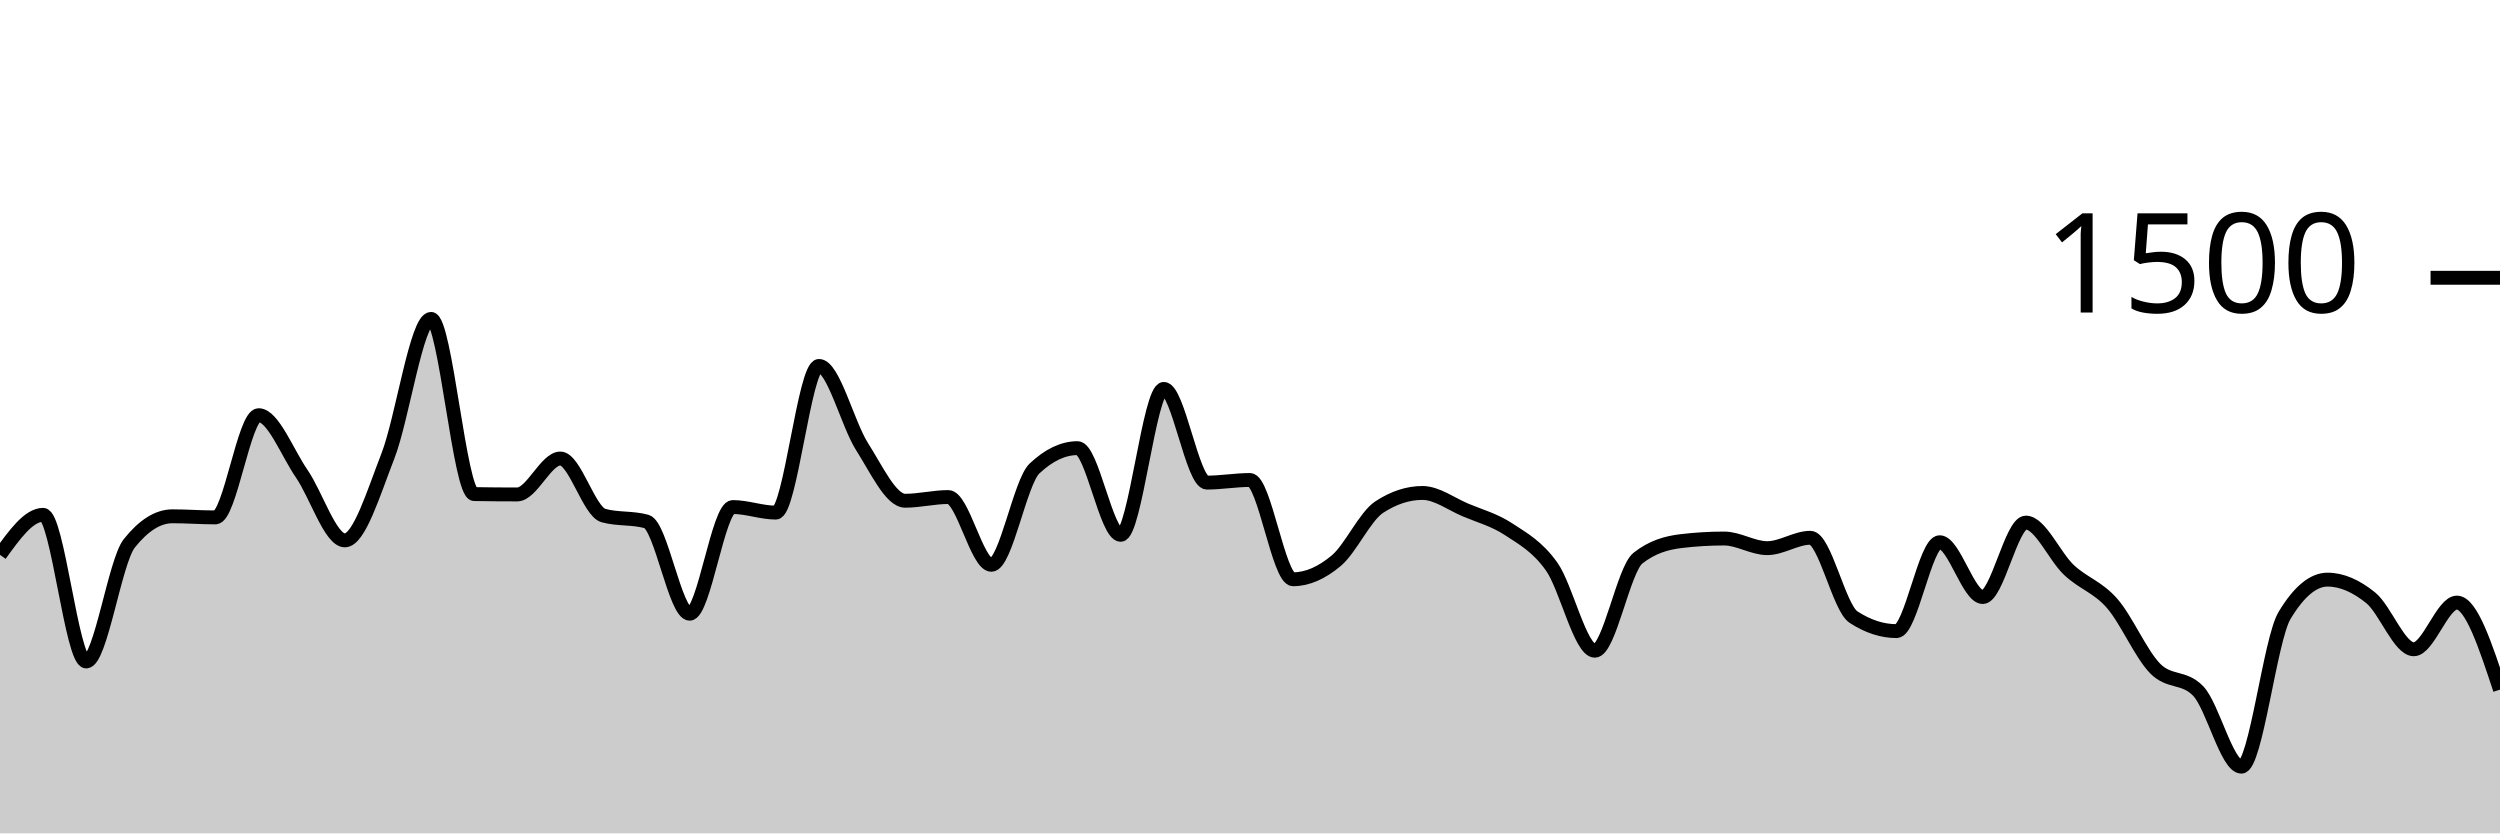
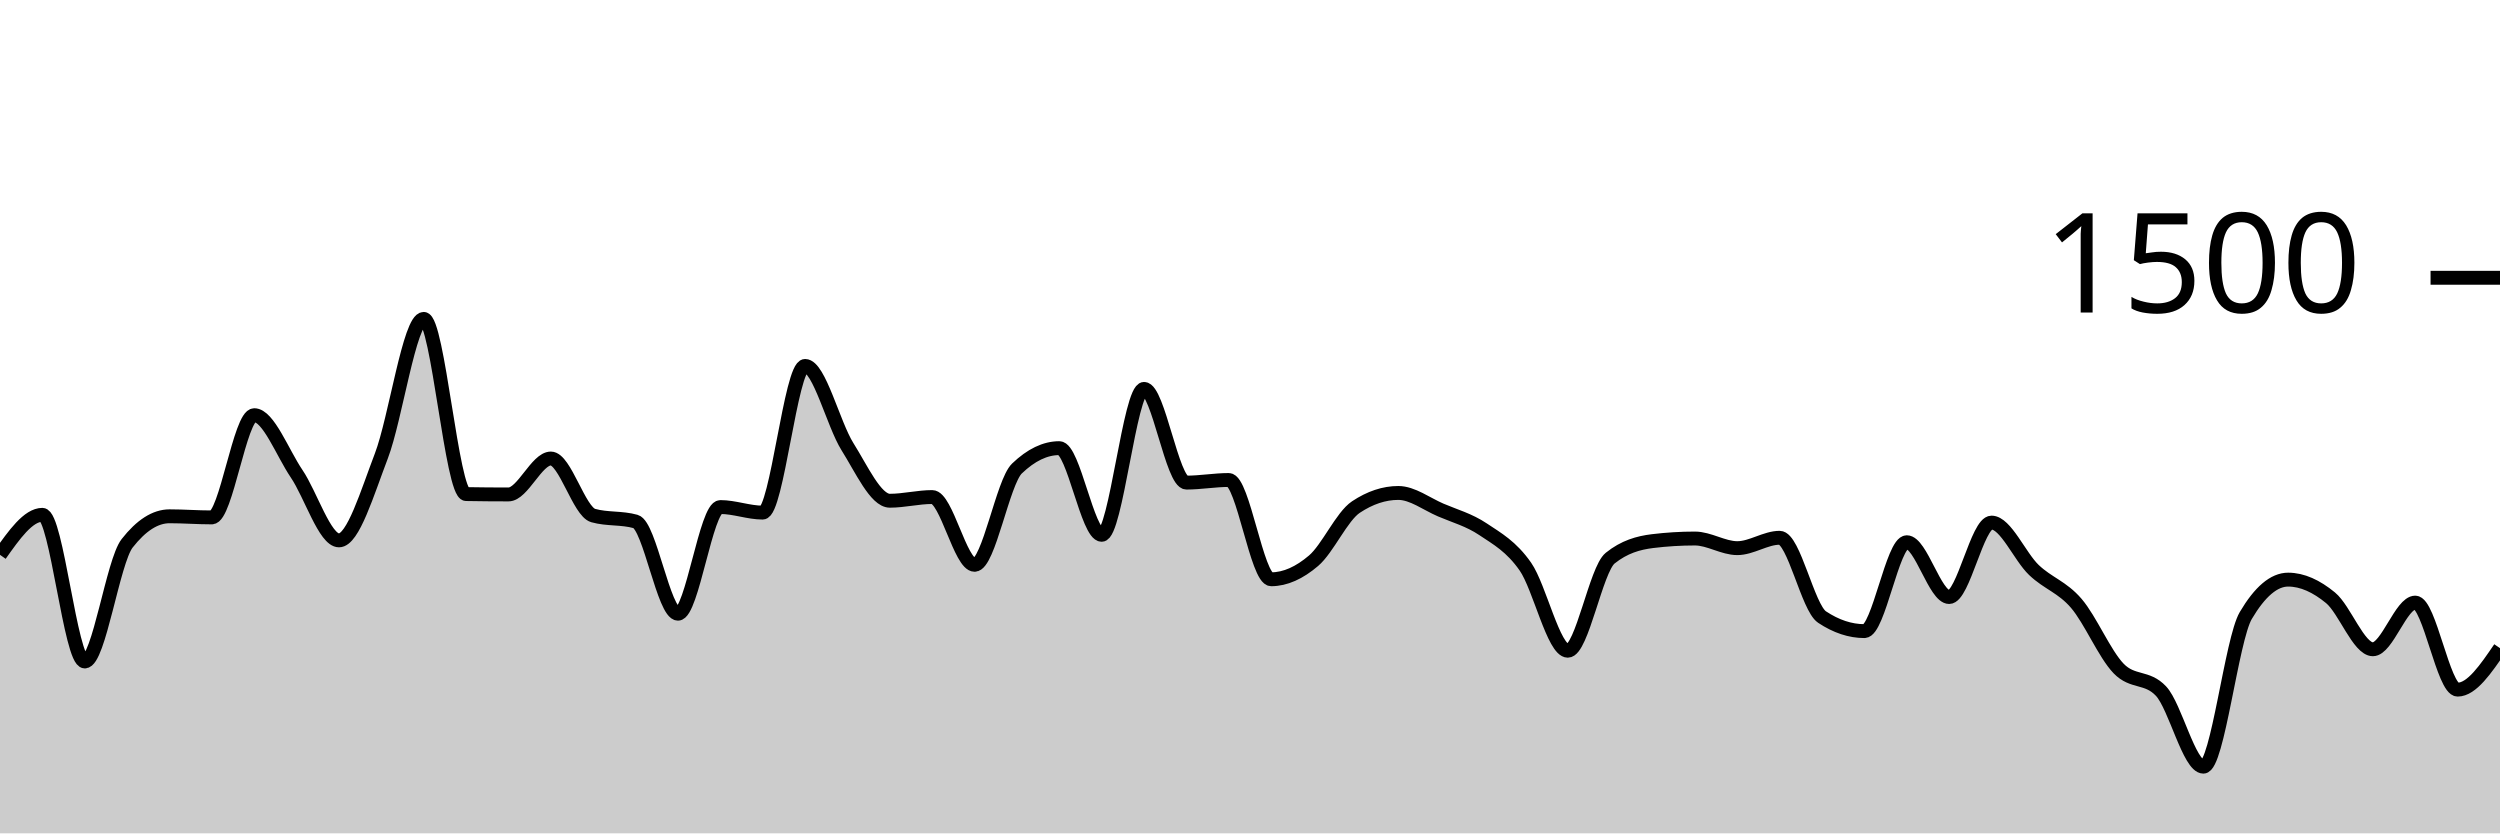
<svg xmlns="http://www.w3.org/2000/svg" viewBox="0 0 180 60">
  <g transform="translate(0,20)">
-     <path class="area" fill="rgba(0, 0, 0, 0.2)" d="M0,19.947C1.034,18.507,2.069,17.067,3.103,17.067C4.138,17.067,5.172,27.627,6.207,27.627C7.241,27.627,8.276,20.418,9.31,19.12C10.345,17.822,11.379,17.173,12.414,17.173C13.448,17.173,14.483,17.253,15.517,17.253C16.552,17.253,17.586,9.893,18.621,9.893C19.655,9.893,20.69,12.604,21.724,14.107C22.759,15.609,23.793,18.907,24.828,18.907C25.862,18.907,26.897,15.484,27.931,12.827C28.966,10.169,30,2.96,31.034,2.96C32.069,2.96,33.103,15.556,34.138,15.573C35.172,15.591,36.207,15.6,37.241,15.6C38.276,15.6,39.31,13.013,40.345,13.013C41.379,13.013,42.414,16.836,43.448,17.12C44.483,17.404,45.517,17.262,46.552,17.547C47.586,17.831,48.621,24.187,49.655,24.187C50.69,24.187,51.724,16.507,52.759,16.507C53.793,16.507,54.828,16.907,55.862,16.907C56.897,16.907,57.931,6.347,58.966,6.347C60,6.347,61.034,10.542,62.069,12.16C63.103,13.778,64.138,16.053,65.172,16.053C66.207,16.053,67.241,15.787,68.276,15.787C69.31,15.787,70.345,20.667,71.379,20.667C72.414,20.667,73.448,14.711,74.483,13.733C75.517,12.756,76.552,12.267,77.586,12.267C78.621,12.267,79.655,18.507,80.69,18.507C81.724,18.507,82.759,8,83.793,8C84.828,8,85.862,14.747,86.897,14.747C87.931,14.747,88.966,14.56,90,14.56C91.034,14.56,92.069,21.707,93.103,21.707C94.138,21.707,95.172,21.24,96.207,20.373C97.241,19.507,98.276,17.182,99.31,16.507C100.345,15.831,101.379,15.493,102.414,15.493C103.448,15.493,104.483,16.284,105.517,16.72C106.552,17.156,107.586,17.427,108.621,18.107C109.655,18.787,110.69,19.342,111.724,20.8C112.759,22.258,113.793,26.853,114.828,26.853C115.862,26.853,116.897,21.004,117.931,20.187C118.966,19.369,120,19.084,121.034,18.96C122.069,18.836,123.103,18.773,124.138,18.773C125.172,18.773,126.207,19.467,127.241,19.467C128.276,19.467,129.31,18.72,130.345,18.72C131.379,18.72,132.414,23.751,133.448,24.427C134.483,25.102,135.517,25.44,136.552,25.44C137.586,25.44,138.621,19.04,139.655,19.04C140.69,19.04,141.724,22.987,142.759,22.987C143.793,22.987,144.828,17.627,145.862,17.627C146.897,17.627,147.931,20.071,148.966,21.04C150,22.009,151.034,22.258,152.069,23.44C153.103,24.622,154.138,27.08,155.172,28.133C156.207,29.187,157.241,28.676,158.276,29.76C159.31,30.844,160.345,35.2,161.379,35.2C162.414,35.2,163.448,26.044,164.483,24.32C165.517,22.596,166.552,21.733,167.586,21.733C168.621,21.733,169.655,22.204,170.69,23.04C171.724,23.876,172.759,26.747,173.793,26.747C174.828,26.747,175.862,23.387,176.897,23.387C177.931,23.387,178.966,26.52,180,29.653L180,40C178.966,40,177.931,40,176.897,40C175.862,40,174.828,40,173.793,40C172.759,40,171.724,40,170.69,40C169.655,40,168.621,40,167.586,40C166.552,40,165.517,40,164.483,40C163.448,40,162.414,40,161.379,40C160.345,40,159.31,40,158.276,40C157.241,40,156.207,40,155.172,40C154.138,40,153.103,40,152.069,40C151.034,40,150,40,148.966,40C147.931,40,146.897,40,145.862,40C144.828,40,143.793,40,142.759,40C141.724,40,140.69,40,139.655,40C138.621,40,137.586,40,136.552,40C135.517,40,134.483,40,133.448,40C132.414,40,131.379,40,130.345,40C129.31,40,128.276,40,127.241,40C126.207,40,125.172,40,124.138,40C123.103,40,122.069,40,121.034,40C120,40,118.966,40,117.931,40C116.897,40,115.862,40,114.828,40C113.793,40,112.759,40,111.724,40C110.69,40,109.655,40,108.621,40C107.586,40,106.552,40,105.517,40C104.483,40,103.448,40,102.414,40C101.379,40,100.345,40,99.31,40C98.276,40,97.241,40,96.207,40C95.172,40,94.138,40,93.103,40C92.069,40,91.034,40,90,40C88.966,40,87.931,40,86.897,40C85.862,40,84.828,40,83.793,40C82.759,40,81.724,40,80.69,40C79.655,40,78.621,40,77.586,40C76.552,40,75.517,40,74.483,40C73.448,40,72.414,40,71.379,40C70.345,40,69.31,40,68.276,40C67.241,40,66.207,40,65.172,40C64.138,40,63.103,40,62.069,40C61.034,40,60,40,58.966,40C57.931,40,56.897,40,55.862,40C54.828,40,53.793,40,52.759,40C51.724,40,50.69,40,49.655,40C48.621,40,47.586,40,46.552,40C45.517,40,44.483,40,43.448,40C42.414,40,41.379,40,40.345,40C39.31,40,38.276,40,37.241,40C36.207,40,35.172,40,34.138,40C33.103,40,32.069,40,31.034,40C30,40,28.966,40,27.931,40C26.897,40,25.862,40,24.828,40C23.793,40,22.759,40,21.724,40C20.69,40,19.655,40,18.621,40C17.586,40,16.552,40,15.517,40C14.483,40,13.448,40,12.414,40C11.379,40,10.345,40,9.31,40C8.276,40,7.241,40,6.207,40C5.172,40,4.138,40,3.103,40C2.069,40,1.034,40,0,40Z" />
-     <path class="line" stroke="black" fill="none" d="M0,19.947C1.034,18.507,2.069,17.067,3.103,17.067C4.138,17.067,5.172,27.627,6.207,27.627C7.241,27.627,8.276,20.418,9.31,19.12C10.345,17.822,11.379,17.173,12.414,17.173C13.448,17.173,14.483,17.253,15.517,17.253C16.552,17.253,17.586,9.893,18.621,9.893C19.655,9.893,20.69,12.604,21.724,14.107C22.759,15.609,23.793,18.907,24.828,18.907C25.862,18.907,26.897,15.484,27.931,12.827C28.966,10.169,30,2.96,31.034,2.96C32.069,2.96,33.103,15.556,34.138,15.573C35.172,15.591,36.207,15.6,37.241,15.6C38.276,15.6,39.31,13.013,40.345,13.013C41.379,13.013,42.414,16.836,43.448,17.12C44.483,17.404,45.517,17.262,46.552,17.547C47.586,17.831,48.621,24.187,49.655,24.187C50.69,24.187,51.724,16.507,52.759,16.507C53.793,16.507,54.828,16.907,55.862,16.907C56.897,16.907,57.931,6.347,58.966,6.347C60,6.347,61.034,10.542,62.069,12.16C63.103,13.778,64.138,16.053,65.172,16.053C66.207,16.053,67.241,15.787,68.276,15.787C69.31,15.787,70.345,20.667,71.379,20.667C72.414,20.667,73.448,14.711,74.483,13.733C75.517,12.756,76.552,12.267,77.586,12.267C78.621,12.267,79.655,18.507,80.69,18.507C81.724,18.507,82.759,8,83.793,8C84.828,8,85.862,14.747,86.897,14.747C87.931,14.747,88.966,14.56,90,14.56C91.034,14.56,92.069,21.707,93.103,21.707C94.138,21.707,95.172,21.24,96.207,20.373C97.241,19.507,98.276,17.182,99.31,16.507C100.345,15.831,101.379,15.493,102.414,15.493C103.448,15.493,104.483,16.284,105.517,16.72C106.552,17.156,107.586,17.427,108.621,18.107C109.655,18.787,110.69,19.342,111.724,20.8C112.759,22.258,113.793,26.853,114.828,26.853C115.862,26.853,116.897,21.004,117.931,20.187C118.966,19.369,120,19.084,121.034,18.96C122.069,18.836,123.103,18.773,124.138,18.773C125.172,18.773,126.207,19.467,127.241,19.467C128.276,19.467,129.31,18.72,130.345,18.72C131.379,18.72,132.414,23.751,133.448,24.427C134.483,25.102,135.517,25.44,136.552,25.44C137.586,25.44,138.621,19.04,139.655,19.04C140.69,19.04,141.724,22.987,142.759,22.987C143.793,22.987,144.828,17.627,145.862,17.627C146.897,17.627,147.931,20.071,148.966,21.04C150,22.009,151.034,22.258,152.069,23.44C153.103,24.622,154.138,27.08,155.172,28.133C156.207,29.187,157.241,28.676,158.276,29.76C159.31,30.844,160.345,35.2,161.379,35.2C162.414,35.2,163.448,26.044,164.483,24.32C165.517,22.596,166.552,21.733,167.586,21.733C168.621,21.733,169.655,22.204,170.69,23.04C171.724,23.876,172.759,26.747,173.793,26.747C174.828,26.747,175.862,23.387,176.897,23.387C177.931,23.387,178.966,26.52,180,29.653" />
+     <path class="area" fill="rgba(0, 0, 0, 0.2)" d="M0,19.947C1.017,18.507,2.034,17.067,3.051,17.067C4.068,17.067,5.085,27.627,6.102,27.627C7.119,27.627,8.136,20.418,9.153,19.12C10.169,17.822,11.186,17.173,12.203,17.173C13.22,17.173,14.237,17.253,15.254,17.253C16.271,17.253,17.288,9.893,18.305,9.893C19.322,9.893,20.339,12.604,21.356,14.107C22.373,15.609,23.39,18.907,24.407,18.907C25.424,18.907,26.441,15.484,27.458,12.827C28.475,10.169,29.492,2.96,30.508,2.96C31.525,2.96,32.542,15.556,33.559,15.573C34.576,15.591,35.593,15.6,36.61,15.6C37.627,15.6,38.644,13.013,39.661,13.013C40.678,13.013,41.695,16.836,42.712,17.12C43.729,17.404,44.746,17.262,45.763,17.547C46.78,17.831,47.797,24.187,48.814,24.187C49.831,24.187,50.847,16.507,51.864,16.507C52.881,16.507,53.898,16.907,54.915,16.907C55.932,16.907,56.949,6.347,57.966,6.347C58.983,6.347,60,10.542,61.017,12.16C62.034,13.778,63.051,16.053,64.068,16.053C65.085,16.053,66.102,15.787,67.119,15.787C68.136,15.787,69.153,20.667,70.169,20.667C71.186,20.667,72.203,14.711,73.22,13.733C74.237,12.756,75.254,12.267,76.271,12.267C77.288,12.267,78.305,18.507,79.322,18.507C80.339,18.507,81.356,8,82.373,8C83.39,8,84.407,14.747,85.424,14.747C86.441,14.747,87.458,14.56,88.475,14.56C89.492,14.56,90.508,21.707,91.525,21.707C92.542,21.707,93.559,21.24,94.576,20.373C95.593,19.507,96.61,17.182,97.627,16.507C98.644,15.831,99.661,15.493,100.678,15.493C101.695,15.493,102.712,16.284,103.729,16.72C104.746,17.156,105.763,17.427,106.78,18.107C107.797,18.787,108.814,19.342,109.831,20.8C110.847,22.258,111.864,26.853,112.881,26.853C113.898,26.853,114.915,21.004,115.932,20.187C116.949,19.369,117.966,19.084,118.983,18.96C120,18.836,121.017,18.773,122.034,18.773C123.051,18.773,124.068,19.467,125.085,19.467C126.102,19.467,127.119,18.72,128.136,18.72C129.153,18.72,130.169,23.751,131.186,24.427C132.203,25.102,133.22,25.44,134.237,25.44C135.254,25.44,136.271,19.04,137.288,19.04C138.305,19.04,139.322,22.987,140.339,22.987C141.356,22.987,142.373,17.627,143.39,17.627C144.407,17.627,145.424,20.071,146.441,21.04C147.458,22.009,148.475,22.258,149.492,23.44C150.508,24.622,151.525,27.08,152.542,28.133C153.559,29.187,154.576,28.676,155.593,29.76C156.61,30.844,157.627,35.2,158.644,35.2C159.661,35.2,160.678,26.044,161.695,24.32C162.712,22.596,163.729,21.733,164.746,21.733C165.763,21.733,166.78,22.204,167.797,23.04C168.814,23.876,169.831,26.747,170.847,26.747C171.864,26.747,172.881,23.387,173.898,23.387C174.915,23.387,175.932,29.653,176.949,29.653C177.966,29.653,178.983,28.16,180,26.667L180,40C178.983,40,177.966,40,176.949,40C175.932,40,174.915,40,173.898,40C172.881,40,171.864,40,170.847,40C169.831,40,168.814,40,167.797,40C166.78,40,165.763,40,164.746,40C163.729,40,162.712,40,161.695,40C160.678,40,159.661,40,158.644,40C157.627,40,156.61,40,155.593,40C154.576,40,153.559,40,152.542,40C151.525,40,150.508,40,149.492,40C148.475,40,147.458,40,146.441,40C145.424,40,144.407,40,143.39,40C142.373,40,141.356,40,140.339,40C139.322,40,138.305,40,137.288,40C136.271,40,135.254,40,134.237,40C133.22,40,132.203,40,131.186,40C130.169,40,129.153,40,128.136,40C127.119,40,126.102,40,125.085,40C124.068,40,123.051,40,122.034,40C121.017,40,120,40,118.983,40C117.966,40,116.949,40,115.932,40C114.915,40,113.898,40,112.881,40C111.864,40,110.847,40,109.831,40C108.814,40,107.797,40,106.78,40C105.763,40,104.746,40,103.729,40C102.712,40,101.695,40,100.678,40C99.661,40,98.644,40,97.627,40C96.61,40,95.593,40,94.576,40C93.559,40,92.542,40,91.525,40C90.508,40,89.492,40,88.475,40C87.458,40,86.441,40,85.424,40C84.407,40,83.39,40,82.373,40C81.356,40,80.339,40,79.322,40C78.305,40,77.288,40,76.271,40C75.254,40,74.237,40,73.22,40C72.203,40,71.186,40,70.169,40C69.153,40,68.136,40,67.119,40C66.102,40,65.085,40,64.068,40C63.051,40,62.034,40,61.017,40C60,40,58.983,40,57.966,40C56.949,40,55.932,40,54.915,40C53.898,40,52.881,40,51.864,40C50.847,40,49.831,40,48.814,40C47.797,40,46.78,40,45.763,40C44.746,40,43.729,40,42.712,40C41.695,40,40.678,40,39.661,40C38.644,40,37.627,40,36.61,40C35.593,40,34.576,40,33.559,40C32.542,40,31.525,40,30.508,40C29.492,40,28.475,40,27.458,40C26.441,40,25.424,40,24.407,40C23.39,40,22.373,40,21.356,40C20.339,40,19.322,40,18.305,40C17.288,40,16.271,40,15.254,40C14.237,40,13.22,40,12.203,40C11.186,40,10.169,40,9.153,40C8.136,40,7.119,40,6.102,40C5.085,40,4.068,40,3.051,40C2.034,40,1.017,40,0,40Z" />
+     <path class="line" stroke="black" fill="none" d="M0,19.947C1.017,18.507,2.034,17.067,3.051,17.067C4.068,17.067,5.085,27.627,6.102,27.627C7.119,27.627,8.136,20.418,9.153,19.12C10.169,17.822,11.186,17.173,12.203,17.173C13.22,17.173,14.237,17.253,15.254,17.253C16.271,17.253,17.288,9.893,18.305,9.893C19.322,9.893,20.339,12.604,21.356,14.107C22.373,15.609,23.39,18.907,24.407,18.907C25.424,18.907,26.441,15.484,27.458,12.827C28.475,10.169,29.492,2.96,30.508,2.96C31.525,2.96,32.542,15.556,33.559,15.573C34.576,15.591,35.593,15.6,36.61,15.6C37.627,15.6,38.644,13.013,39.661,13.013C40.678,13.013,41.695,16.836,42.712,17.12C43.729,17.404,44.746,17.262,45.763,17.547C46.78,17.831,47.797,24.187,48.814,24.187C49.831,24.187,50.847,16.507,51.864,16.507C52.881,16.507,53.898,16.907,54.915,16.907C55.932,16.907,56.949,6.347,57.966,6.347C58.983,6.347,60,10.542,61.017,12.16C62.034,13.778,63.051,16.053,64.068,16.053C65.085,16.053,66.102,15.787,67.119,15.787C68.136,15.787,69.153,20.667,70.169,20.667C71.186,20.667,72.203,14.711,73.22,13.733C74.237,12.756,75.254,12.267,76.271,12.267C77.288,12.267,78.305,18.507,79.322,18.507C80.339,18.507,81.356,8,82.373,8C83.39,8,84.407,14.747,85.424,14.747C86.441,14.747,87.458,14.56,88.475,14.56C89.492,14.56,90.508,21.707,91.525,21.707C92.542,21.707,93.559,21.24,94.576,20.373C95.593,19.507,96.61,17.182,97.627,16.507C98.644,15.831,99.661,15.493,100.678,15.493C101.695,15.493,102.712,16.284,103.729,16.72C104.746,17.156,105.763,17.427,106.78,18.107C107.797,18.787,108.814,19.342,109.831,20.8C110.847,22.258,111.864,26.853,112.881,26.853C113.898,26.853,114.915,21.004,115.932,20.187C116.949,19.369,117.966,19.084,118.983,18.96C120,18.836,121.017,18.773,122.034,18.773C123.051,18.773,124.068,19.467,125.085,19.467C126.102,19.467,127.119,18.72,128.136,18.72C129.153,18.72,130.169,23.751,131.186,24.427C132.203,25.102,133.22,25.44,134.237,25.44C135.254,25.44,136.271,19.04,137.288,19.04C138.305,19.04,139.322,22.987,140.339,22.987C141.356,22.987,142.373,17.627,143.39,17.627C144.407,17.627,145.424,20.071,146.441,21.04C147.458,22.009,148.475,22.258,149.492,23.44C150.508,24.622,151.525,27.08,152.542,28.133C153.559,29.187,154.576,28.676,155.593,29.76C156.61,30.844,157.627,35.2,158.644,35.2C159.661,35.2,160.678,26.044,161.695,24.32C162.712,22.596,163.729,21.733,164.746,21.733C165.763,21.733,166.78,22.204,167.797,23.04C168.814,23.876,169.831,26.747,170.847,26.747C171.864,26.747,172.881,23.387,173.898,23.387C174.915,23.387,175.932,29.653,176.949,29.653C177.966,29.653,178.983,28.16,180,26.667" />
    <path class="axis-ceiling" stroke-width="1" stroke="black" fill="none" d="M175,0L180,0" />
    <text class="axis-ceiling-label" font-family="sans-serif" text-anchor="end" font-size="10px" x="170" y="2.5">1500</text>
  </g>
</svg>
